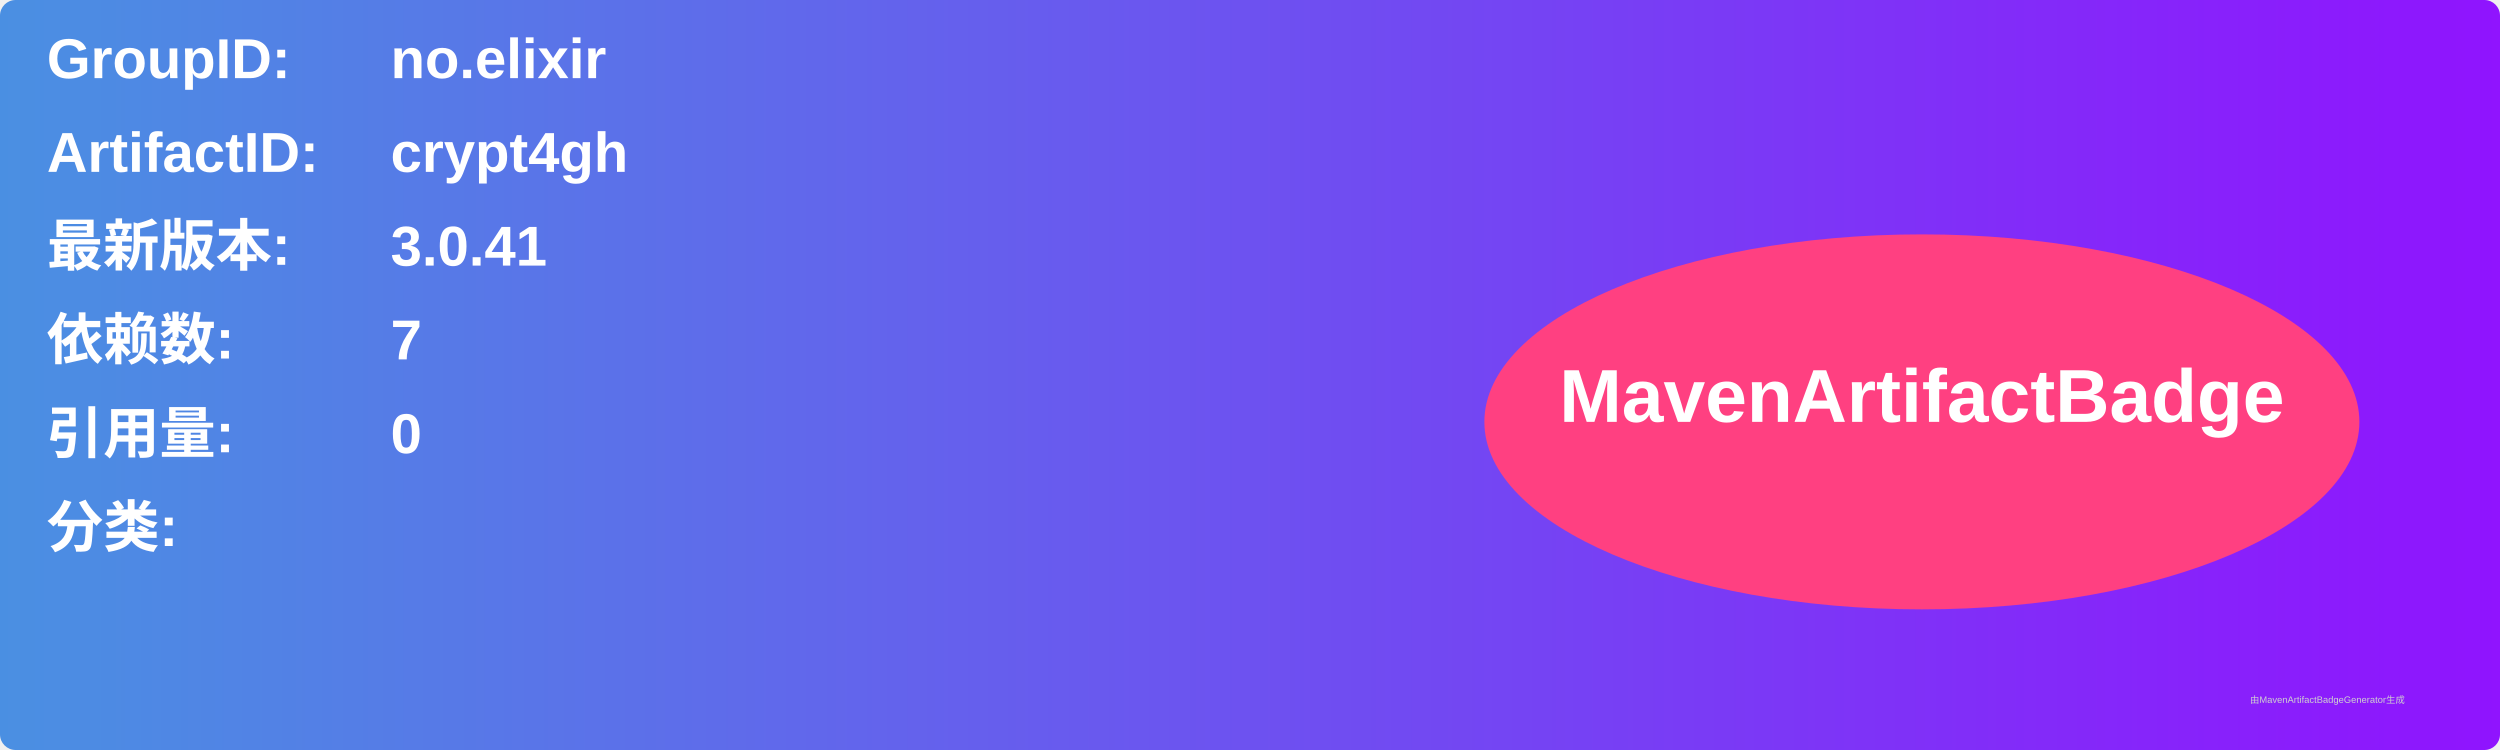
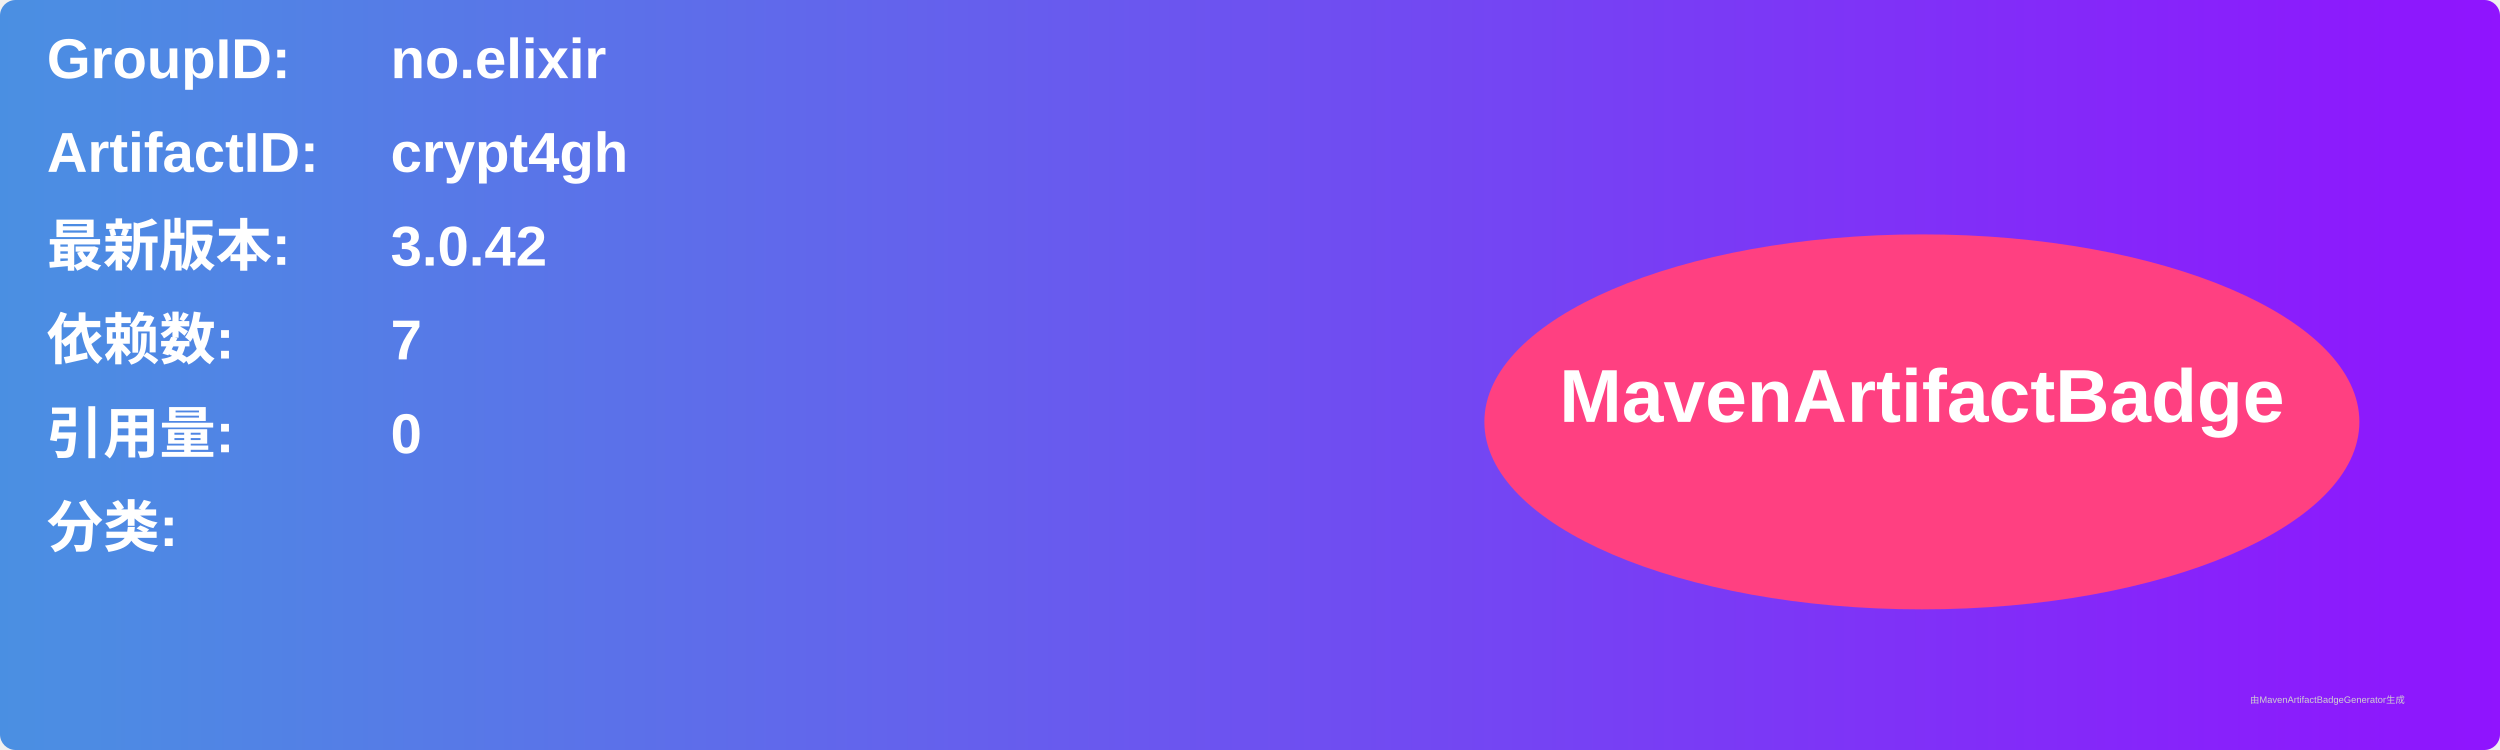
<svg xmlns="http://www.w3.org/2000/svg" width="800" height="240" viewBox="0 0 800 240">
  <linearGradient id="grad" x1="0%" y1="0%" x2="100%" y2="0%">
    <stop offset="0%" stop-color="#4a90e2" />
    <stop offset="100%" stop-color="#9013fe" />
  </linearGradient>
  <rect width="100%" height="100%" rx="5" ry="5" fill="url(#grad)" />
  <g transform="translate(15, 15)">
    <text x="0" y="10" font-family="Arial" font-size="18" fill="white" font-weight="bold" width="260">GroupID:</text>
    <text x="110" y="10" font-family="Arial" font-size="18" fill="white" font-weight="bold" width="460">no.elixir</text>
    <text x="0" y="40" font-family="Arial" font-size="18" fill="white" font-weight="bold" width="260">ArtifactID:</text>
    <text x="110" y="40" font-family="Arial" font-size="18" fill="white" font-weight="bold" width="460">crypt4gh</text>
    <text x="0" y="70" font-family="Arial" font-size="18" fill="white" font-weight="bold">最新版本:</text>
    <text x="110" y="70" font-family="Arial" font-size="18" fill="white" font-weight="bold">
-       <tspan font-weight="bold">3.0.41</tspan>
+       <tspan font-weight="bold">3.0.42</tspan>
    </text>
    <text x="0" y="100" font-family="Arial" font-size="18" fill="white" font-weight="bold">依赖数: </text>
    <text x="110" y="100" font-family="Arial" font-size="18" fill="white">
      <tspan font-weight="bold">7</tspan>
    </text>
    <text x="0" y="130" font-family="Arial" font-size="18" fill="white" font-weight="bold">引用量: </text>
    <text x="110" y="130" font-family="Arial" font-size="18" fill="white">
      <tspan font-weight="bold">0</tspan>
    </text>
    <text x="0" y="160" font-family="Arial" font-size="18" fill="white" font-weight="bold">分类:</text>
    <text x="10" y="190" font-family="Arial" font-size="10" fill="white">
      <tspan font-weight="bold" />
    </text>
    <ellipse cx="600" cy="120" rx="140" ry="60" fill="#ff4081" />
    <text x="600" y="120" text-anchor="middle" font-family="Arial" font-size="24" fill="white" font-weight="bold">MavenArtifactBadge</text>
  </g>
  <text x="720" y="225" font-family="Arial" font-size="3" fill="#d0d0d0">由MavenArtifactBadgeGenerator生成</text>
</svg>
